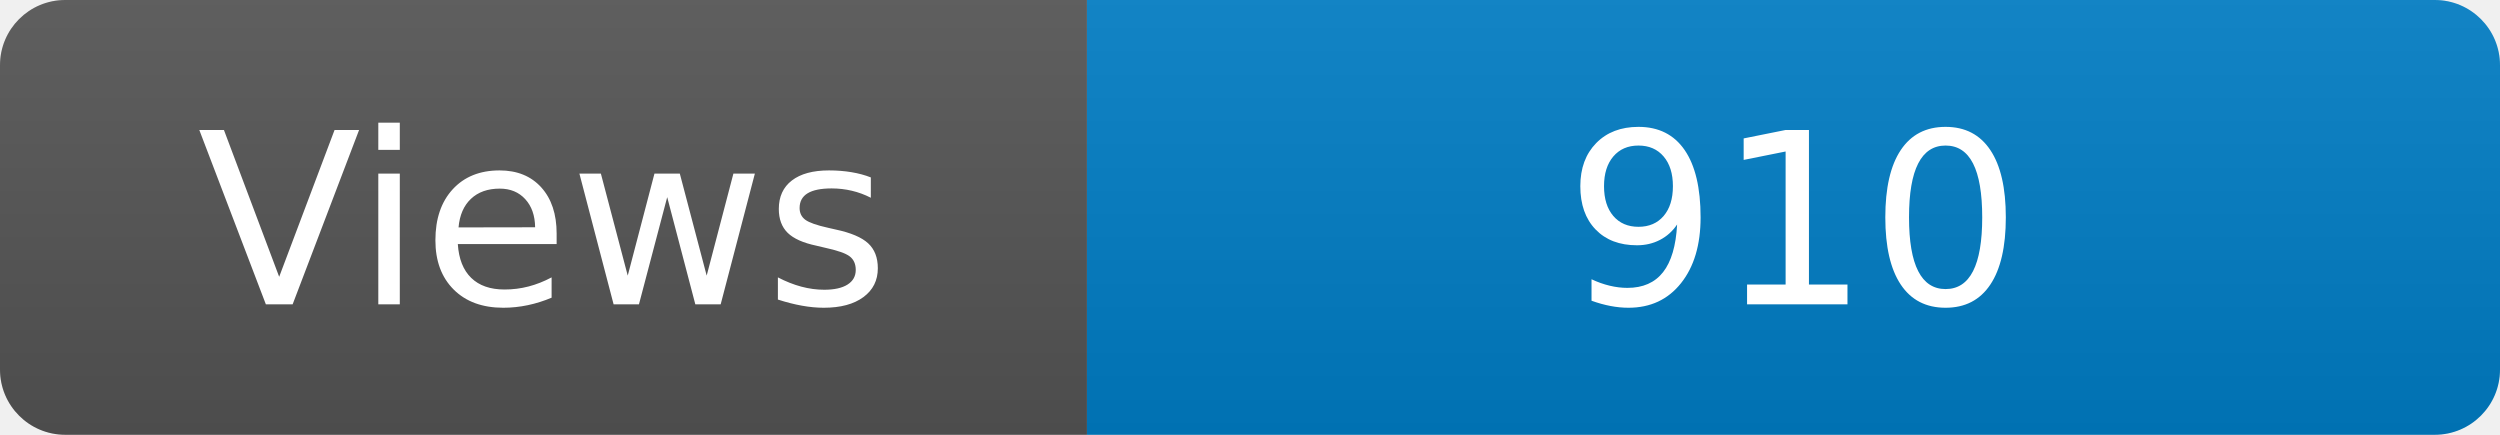
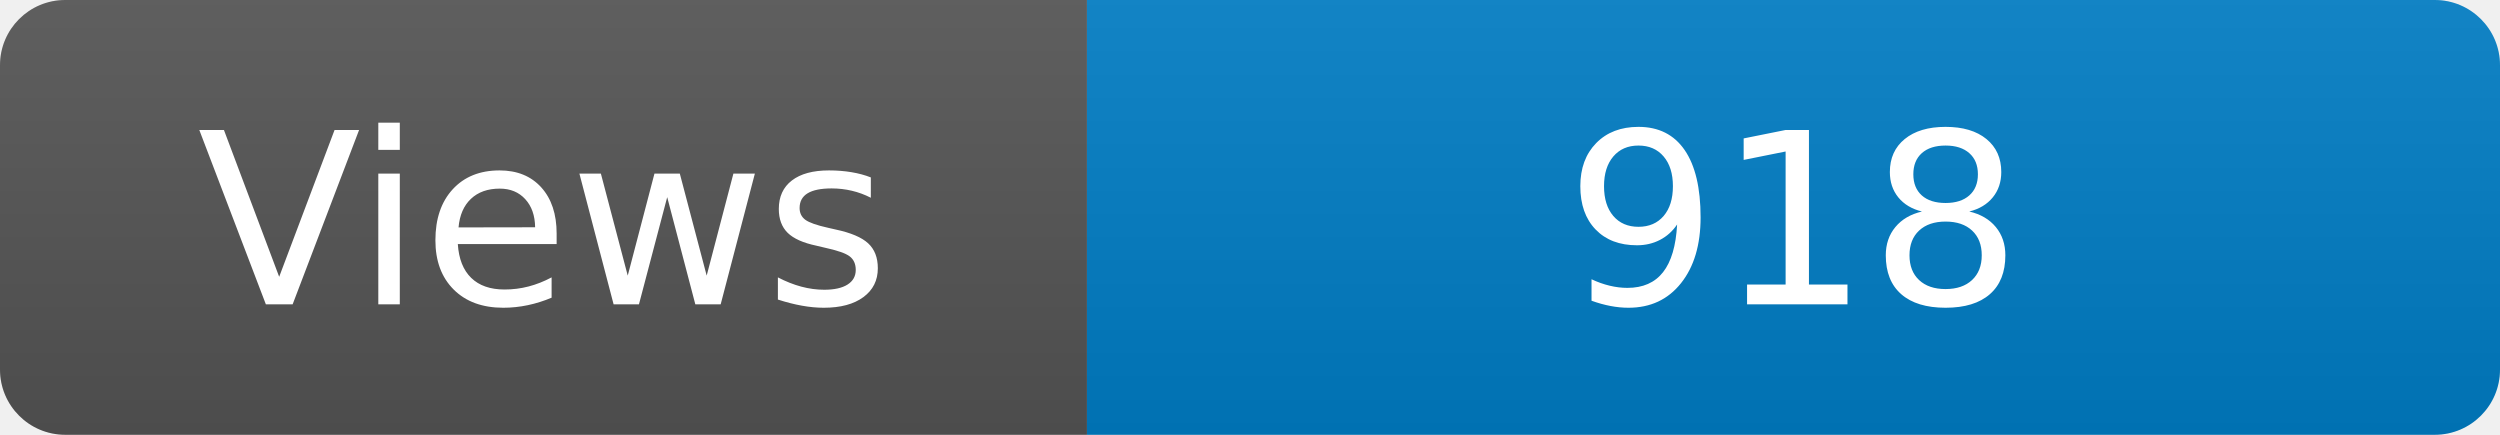
<svg xmlns="http://www.w3.org/2000/svg" width="115" height="20" role="img" aria-label="Maintained?: yes">
  <linearGradient id="s" x2="0" y2="100%">
    <stop offset="0" stop-color="#bbb" stop-opacity=".1" />
    <stop offset="1" stop-opacity=".1" />
  </linearGradient>
  <clipPath id="r">
    <rect width="115" height="20" rx="3" fill="#fff" />
  </clipPath>
  <g clip-path="url(#r)">
    <rect width="50" height="20" fill="#555" />
    <rect x="50" width="160" height="20" fill="#007ec6" />
    <rect width="115" height="20" fill="url(#s)" />
  </g>
  <g fill="#fff" text-anchor="middle" font-family="Verdana,Geneva,DejaVu Sans,sans-serif" font-size="110">
    <text x="250" y="140" transform="scale(.1)" fill="#fff">Views</text>
-     <text x="825" y="140" transform="scale(.1)" fill="#fff">910</text>
+     <text x="825" y="140" transform="scale(.1)" fill="#fff">918</text>
  </g>
</svg>
